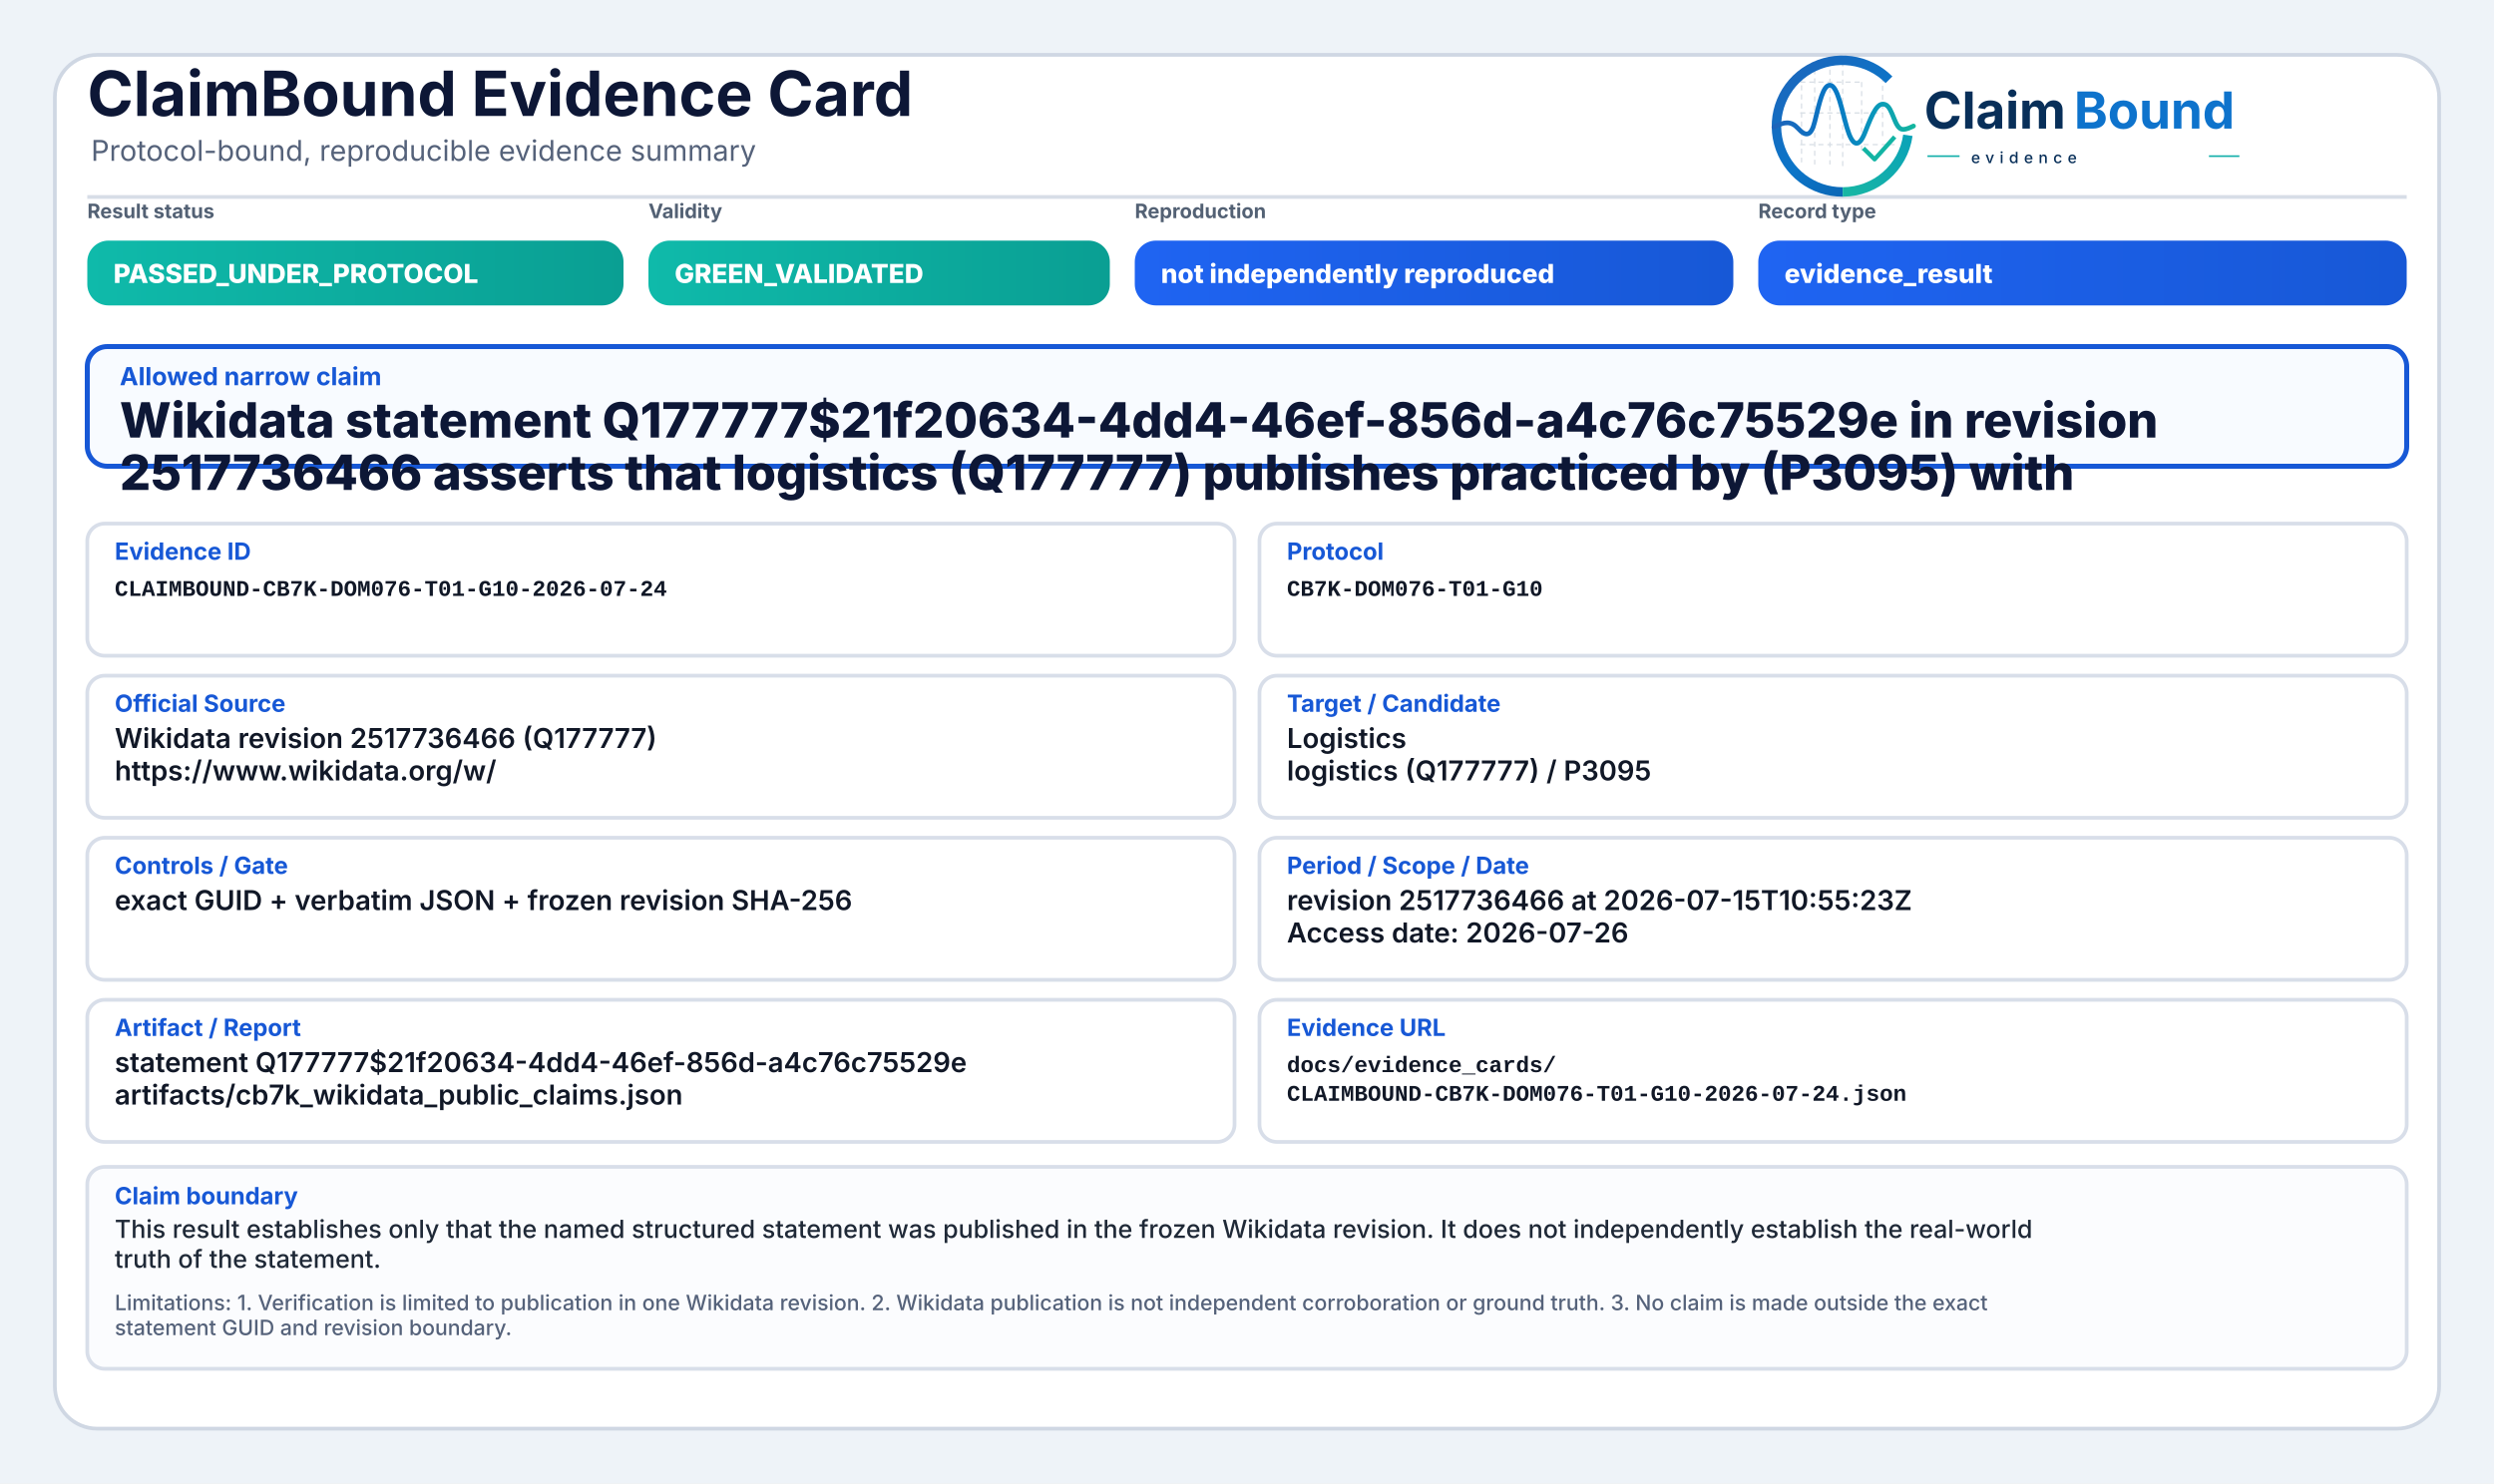
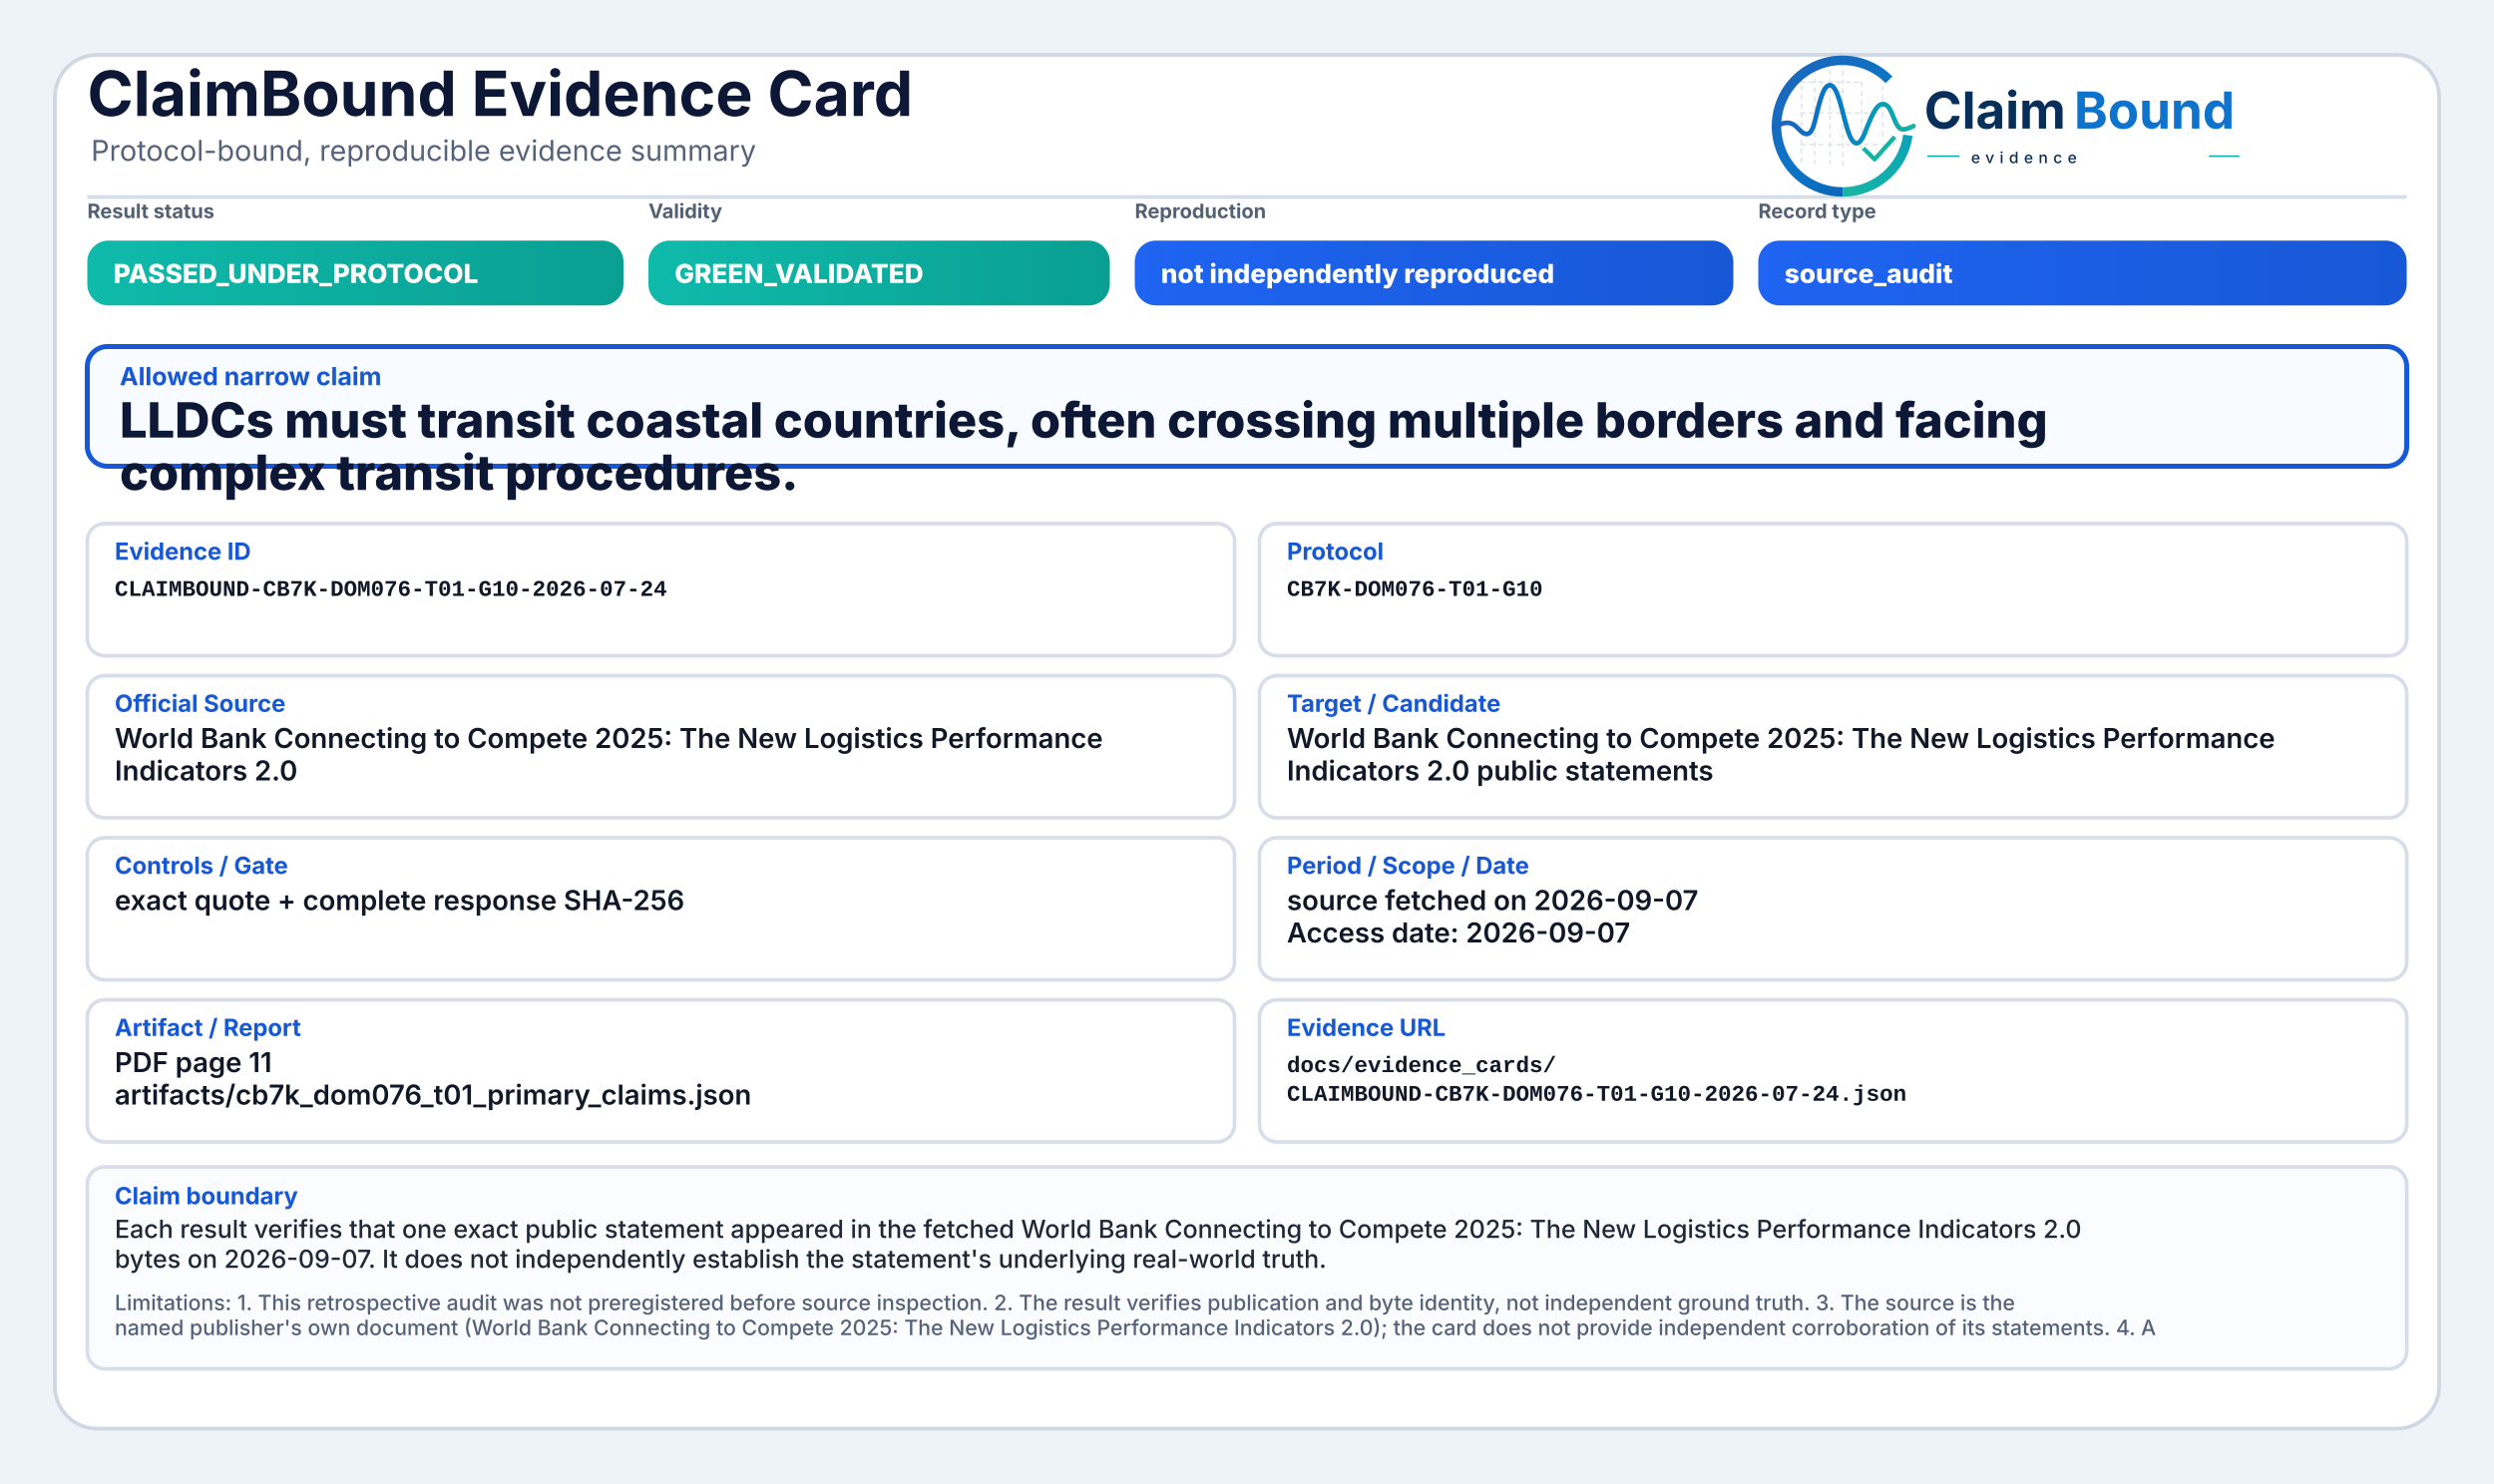
<svg xmlns="http://www.w3.org/2000/svg" width="2000" height="1190" viewBox="0 0 2000 1190" role="img" aria-label="ClaimBound Evidence Card">
  <defs>
    <linearGradient id="greenGrad" x1="0" y1="0" x2="1" y2="0">
      <stop offset="0%" stop-color="#0fbaaa" />
      <stop offset="100%" stop-color="#0a9f93" />
    </linearGradient>
    <linearGradient id="yellowGrad" x1="0" y1="0" x2="1" y2="0">
      <stop offset="0%" stop-color="#fbbf24" />
      <stop offset="100%" stop-color="#d97706" />
    </linearGradient>
    <linearGradient id="amberGrad" x1="0" y1="0" x2="1" y2="0">
      <stop offset="0%" stop-color="#f97316" />
      <stop offset="100%" stop-color="#c2410c" />
    </linearGradient>
    <linearGradient id="redGrad" x1="0" y1="0" x2="1" y2="0">
      <stop offset="0%" stop-color="#ef4444" />
      <stop offset="100%" stop-color="#b91c1c" />
    </linearGradient>
    <linearGradient id="grayGrad" x1="0" y1="0" x2="1" y2="0">
      <stop offset="0%" stop-color="#64748b" />
      <stop offset="100%" stop-color="#475569" />
    </linearGradient>
    <linearGradient id="blueGrad" x1="0" y1="0" x2="1" y2="0">
      <stop offset="0%" stop-color="#1f64f2" />
      <stop offset="100%" stop-color="#1758d6" />
    </linearGradient>
    <linearGradient id="logoRingBlue" x1="73" y1="453" x2="348" y2="793" gradientUnits="userSpaceOnUse">
      <stop offset="0" stop-color="#1E64BA" />
      <stop offset="0.55" stop-color="#0C75C8" />
      <stop offset="1" stop-color="#0A5FAB" />
    </linearGradient>
    <linearGradient id="logoRingTeal" x1="221" y1="792" x2="403" y2="594" gradientUnits="userSpaceOnUse">
      <stop offset="0" stop-color="#18B7A3" />
      <stop offset="1" stop-color="#089EBC" />
    </linearGradient>
    <linearGradient id="logoSignalGradient" x1="61" y1="628" x2="404" y2="628" gradientUnits="userSpaceOnUse">
      <stop offset="0" stop-color="#1E64BA" />
      <stop offset="0.43" stop-color="#0877C4" />
      <stop offset="0.72" stop-color="#0A97BB" />
      <stop offset="1" stop-color="#14B69E" />
    </linearGradient>
  </defs>
  <rect x="0" y="0" width="2000" height="1190" fill="#eef3f8" />
  <rect x="44" y="44" width="1912" height="1102" rx="34" fill="#ffffff" stroke="#cfd7e3" stroke-width="3" />
  <path d="M70 158 H1930" stroke="#d7dde7" stroke-width="3" />
  <text x="70" y="93" font-family="Inter, Segoe UI, Arial, sans-serif" font-size="50" font-weight="750" fill="#0d1736">ClaimBound Evidence Card</text>
  <text x="73" y="129" font-family="Inter, Segoe UI, Arial, sans-serif" font-size="23" font-weight="400" fill="#55627a">Protocol-bound, reproducible evidence summary</text>
  <g aria-label="ClaimBound evidence logo" transform="translate(1415,52) scale(0.33) translate(-40,-478)">
    <g stroke-linecap="butt" stroke-linejoin="round">
      <g stroke="#CBD3DC" stroke-width="3.2" stroke-linecap="round" stroke-dasharray="10 12" opacity="0.72">
        <path d="M130 507V714" />
        <path d="M162 490V719" />
        <path d="M199 491V719" />
        <path d="M230 471V726" />
        <path d="M276 521V690" />
        <path d="M327 508V650" />
        <path d="M128 520H277" />
        <path d="M128 595H327" />
        <path d="M128 672H355" />
      </g>
      <path d="M342.6 514.3A160 160 0 1 0 230 787" fill="none" stroke="url(#logoRingBlue)" stroke-width="23" />
      <path d="M230 787A160 160 0 0 0 388.4 649.3" fill="none" stroke="url(#logoRingTeal)" stroke-width="23" />
      <path d="M63 629.5C87 616.4 104.3 613.6 121.2 632.2C140.7 653.8 153.4 651.6 162.1 616.2C173.8 568.5 182.5 527.5 198.9 527.5C217.5 527.5 228.4 590.6 240.3 630.8C253.4 675.4 268.6 682.8 284.6 641.5C303.5 592.9 315.2 567.6 333.7 574.7C352.6 582 355.7 635.1 376.6 634.9C386.2 634.8 394 630.4 402 626.8" fill="none" stroke="url(#logoSignalGradient)" stroke-width="11.5" stroke-linecap="round" />
      <path d="M284 684.5L307.5 707.7L353 657" fill="none" stroke="#12B4A4" stroke-width="10.5" stroke-linecap="square" />
    </g>
    <text x="428" y="633" font-family="Inter, Segoe UI, Arial, sans-serif" font-size="124" font-weight="750" fill="#082F59" text-rendering="geometricPrecision">Claim</text>
    <text x="792" y="633" font-family="Inter, Segoe UI, Arial, sans-serif" font-size="124" font-weight="750" fill="#0E73CC" text-rendering="geometricPrecision">Bound</text>
    <line x1="436" y1="700" x2="514" y2="700" stroke="#11AFA9" stroke-width="4" />
    <text x="542" y="717" font-family="Inter, Segoe UI, Arial, sans-serif" font-size="38" font-weight="500" letter-spacing="13" fill="#082F59">evidence</text>
    <line x1="1120" y1="700" x2="1194" y2="700" stroke="#11AFA9" stroke-width="4" />
  </g>
  <text x="70" y="175" font-family="Inter, Segoe UI, Arial, sans-serif" font-size="16" font-weight="650" fill="#536174">Result status</text>
  <rect x="70" y="193" width="430" height="52" rx="17" fill="url(#greenGrad)" />
  <text x="91" y="227" font-family="Inter, Segoe UI, Arial, sans-serif" font-size="21" font-weight="800" fill="#ffffff">PASSED_UNDER_PROTOCOL</text>
  <text x="520" y="175" font-family="Inter, Segoe UI, Arial, sans-serif" font-size="16" font-weight="650" fill="#536174">Validity</text>
  <rect x="520" y="193" width="370" height="52" rx="17" fill="url(#greenGrad)" />
  <text x="541" y="227" font-family="Inter, Segoe UI, Arial, sans-serif" font-size="21" font-weight="800" fill="#ffffff">GREEN_VALIDATED</text>
  <text x="910" y="175" font-family="Inter, Segoe UI, Arial, sans-serif" font-size="16" font-weight="650" fill="#536174">Reproduction</text>
  <rect x="910" y="193" width="480" height="52" rx="17" fill="url(#blueGrad)" />
  <text x="931" y="227" font-family="Inter, Segoe UI, Arial, sans-serif" font-size="21" font-weight="800" fill="#ffffff">not independently reproduced</text>
  <text x="1410" y="175" font-family="Inter, Segoe UI, Arial, sans-serif" font-size="16" font-weight="650" fill="#536174">Record type</text>
  <rect x="1410" y="193" width="520" height="52" rx="17" fill="url(#blueGrad)" />
-   <text x="1431" y="227" font-family="Inter, Segoe UI, Arial, sans-serif" font-size="21" font-weight="800" fill="#ffffff">evidence_result</text>
+   <text x="1431" y="227" font-family="Inter, Segoe UI, Arial, sans-serif" font-size="21" font-weight="800" fill="#ffffff">source_audit</text>
  <rect x="70" y="278" width="1860" height="96" rx="16" fill="#f8fbff" stroke="#1758d6" stroke-width="4" />
  <text x="96" y="309" font-family="Inter, Segoe UI, Arial, sans-serif" font-size="20" font-weight="750" fill="#1758d6">Allowed narrow claim</text>
-   <text x="96" y="351" font-family="Inter, Segoe UI, Arial, sans-serif" font-size="39" font-weight="800" fill="#0d1736">Wikidata statement Q177777$21f20634-4dd4-46ef-856d-a4c76c75529e in revision</text>
-   <text x="96" y="393" font-family="Inter, Segoe UI, Arial, sans-serif" font-size="39" font-weight="800" fill="#0d1736">2517736466 asserts that logistics (Q177777) publishes practiced by (P3095) with</text>
+   <text x="96" y="351" font-family="Inter, Segoe UI, Arial, sans-serif" font-size="39" font-weight="800" fill="#0d1736">LLDCs must transit coastal countries, often crossing multiple borders and facing</text>
+   <text x="96" y="393" font-family="Inter, Segoe UI, Arial, sans-serif" font-size="39" font-weight="800" fill="#0d1736">complex transit procedures.</text>
  <rect x="70" y="420" width="920" height="106" rx="14" fill="#ffffff" stroke="#d8dee9" stroke-width="3" />
  <text x="92" y="449" font-family="Inter, Segoe UI, Arial, sans-serif" font-size="19" font-weight="750" fill="#1758d6">Evidence ID</text>
  <text x="92" y="478" font-family="SFMono-Regular, Consolas, Liberation Mono, monospace" font-size="18" font-weight="600" fill="#111827">CLAIMBOUND-CB7K-DOM076-T01-G10-2026-07-24</text>
  <rect x="1010" y="420" width="920" height="106" rx="14" fill="#ffffff" stroke="#d8dee9" stroke-width="3" />
  <text x="1032" y="449" font-family="Inter, Segoe UI, Arial, sans-serif" font-size="19" font-weight="750" fill="#1758d6">Protocol</text>
  <text x="1032" y="478" font-family="SFMono-Regular, Consolas, Liberation Mono, monospace" font-size="18" font-weight="600" fill="#111827">CB7K-DOM076-T01-G10</text>
  <rect x="70" y="542" width="920" height="114" rx="14" fill="#ffffff" stroke="#d8dee9" stroke-width="3" />
  <text x="92" y="571" font-family="Inter, Segoe UI, Arial, sans-serif" font-size="19" font-weight="750" fill="#1758d6">Official Source</text>
-   <text x="92" y="600" font-family="Inter, Segoe UI, Arial, sans-serif" font-size="22" font-weight="600" fill="#111827">Wikidata revision 2517736466 (Q177777)</text>
-   <text x="92" y="626" font-family="Inter, Segoe UI, Arial, sans-serif" font-size="22" font-weight="600" fill="#111827">https://www.wikidata.org/w/</text>
+   <text x="92" y="600" font-family="Inter, Segoe UI, Arial, sans-serif" font-size="22" font-weight="600" fill="#111827">World Bank Connecting to Compete 2025: The New Logistics Performance</text>
+   <text x="92" y="626" font-family="Inter, Segoe UI, Arial, sans-serif" font-size="22" font-weight="600" fill="#111827">Indicators 2.0</text>
  <rect x="1010" y="542" width="920" height="114" rx="14" fill="#ffffff" stroke="#d8dee9" stroke-width="3" />
  <text x="1032" y="571" font-family="Inter, Segoe UI, Arial, sans-serif" font-size="19" font-weight="750" fill="#1758d6">Target / Candidate</text>
-   <text x="1032" y="600" font-family="Inter, Segoe UI, Arial, sans-serif" font-size="22" font-weight="600" fill="#111827">Logistics</text>
-   <text x="1032" y="626" font-family="Inter, Segoe UI, Arial, sans-serif" font-size="22" font-weight="600" fill="#111827">logistics (Q177777) / P3095</text>
+   <text x="1032" y="600" font-family="Inter, Segoe UI, Arial, sans-serif" font-size="22" font-weight="600" fill="#111827">World Bank Connecting to Compete 2025: The New Logistics Performance</text>
+   <text x="1032" y="626" font-family="Inter, Segoe UI, Arial, sans-serif" font-size="22" font-weight="600" fill="#111827">Indicators 2.0 public statements</text>
  <rect x="70" y="672" width="920" height="114" rx="14" fill="#ffffff" stroke="#d8dee9" stroke-width="3" />
  <text x="92" y="701" font-family="Inter, Segoe UI, Arial, sans-serif" font-size="19" font-weight="750" fill="#1758d6">Controls / Gate</text>
-   <text x="92" y="730" font-family="Inter, Segoe UI, Arial, sans-serif" font-size="22" font-weight="600" fill="#111827">exact GUID + verbatim JSON + frozen revision SHA-256</text>
+   <text x="92" y="730" font-family="Inter, Segoe UI, Arial, sans-serif" font-size="22" font-weight="600" fill="#111827">exact quote + complete response SHA-256</text>
  <rect x="1010" y="672" width="920" height="114" rx="14" fill="#ffffff" stroke="#d8dee9" stroke-width="3" />
  <text x="1032" y="701" font-family="Inter, Segoe UI, Arial, sans-serif" font-size="19" font-weight="750" fill="#1758d6">Period / Scope / Date</text>
-   <text x="1032" y="730" font-family="Inter, Segoe UI, Arial, sans-serif" font-size="22" font-weight="600" fill="#111827">revision 2517736466 at 2026-07-15T10:55:23Z</text>
-   <text x="1032" y="756" font-family="Inter, Segoe UI, Arial, sans-serif" font-size="22" font-weight="600" fill="#111827">Access date: 2026-07-26</text>
+   <text x="1032" y="730" font-family="Inter, Segoe UI, Arial, sans-serif" font-size="22" font-weight="600" fill="#111827">source fetched on 2026-09-07</text>
+   <text x="1032" y="756" font-family="Inter, Segoe UI, Arial, sans-serif" font-size="22" font-weight="600" fill="#111827">Access date: 2026-09-07</text>
  <rect x="70" y="802" width="920" height="114" rx="14" fill="#ffffff" stroke="#d8dee9" stroke-width="3" />
  <text x="92" y="831" font-family="Inter, Segoe UI, Arial, sans-serif" font-size="19" font-weight="750" fill="#1758d6">Artifact / Report</text>
-   <text x="92" y="860" font-family="Inter, Segoe UI, Arial, sans-serif" font-size="22" font-weight="600" fill="#111827">statement Q177777$21f20634-4dd4-46ef-856d-a4c76c75529e</text>
-   <text x="92" y="886" font-family="Inter, Segoe UI, Arial, sans-serif" font-size="22" font-weight="600" fill="#111827">artifacts/cb7k_wikidata_public_claims.json</text>
+   <text x="92" y="860" font-family="Inter, Segoe UI, Arial, sans-serif" font-size="22" font-weight="600" fill="#111827">PDF page 11</text>
+   <text x="92" y="886" font-family="Inter, Segoe UI, Arial, sans-serif" font-size="22" font-weight="600" fill="#111827">artifacts/cb7k_dom076_t01_primary_claims.json</text>
  <rect x="1010" y="802" width="920" height="114" rx="14" fill="#ffffff" stroke="#d8dee9" stroke-width="3" />
  <text x="1032" y="831" font-family="Inter, Segoe UI, Arial, sans-serif" font-size="19" font-weight="750" fill="#1758d6">Evidence URL</text>
  <text x="1032" y="860" font-family="SFMono-Regular, Consolas, Liberation Mono, monospace" font-size="18" font-weight="600" fill="#111827">docs/evidence_cards/</text>
  <text x="1032" y="883" font-family="SFMono-Regular, Consolas, Liberation Mono, monospace" font-size="18" font-weight="600" fill="#111827">CLAIMBOUND-CB7K-DOM076-T01-G10-2026-07-24.json</text>
  <rect x="70" y="936" width="1860" height="162" rx="14" fill="#fbfcfe" stroke="#d8dee9" stroke-width="3" />
  <text x="92" y="966" font-family="Inter, Segoe UI, Arial, sans-serif" font-size="19" font-weight="750" fill="#1758d6">Claim boundary</text>
-   <text x="92" y="993" font-family="Inter, Segoe UI, Arial, sans-serif" font-size="20" font-weight="500" fill="#1f2937">This result establishes only that the named structured statement was published in the frozen Wikidata revision. It does not independently establish the real-world</text>
-   <text x="92" y="1017" font-family="Inter, Segoe UI, Arial, sans-serif" font-size="20" font-weight="500" fill="#1f2937">truth of the statement.</text>
-   <text x="92" y="1051" font-family="Inter, Segoe UI, Arial, sans-serif" font-size="17" font-weight="500" fill="#55627a">Limitations: 1. Verification is limited to publication in one Wikidata revision. 2. Wikidata publication is not independent corroboration or ground truth. 3. No claim is made outside the exact</text>
-   <text x="92" y="1071" font-family="Inter, Segoe UI, Arial, sans-serif" font-size="17" font-weight="500" fill="#55627a">statement GUID and revision boundary.</text>
+   <text x="92" y="993" font-family="Inter, Segoe UI, Arial, sans-serif" font-size="20" font-weight="500" fill="#1f2937">Each result verifies that one exact public statement appeared in the fetched World Bank Connecting to Compete 2025: The New Logistics Performance Indicators 2.0</text>
+   <text x="92" y="1017" font-family="Inter, Segoe UI, Arial, sans-serif" font-size="20" font-weight="500" fill="#1f2937">bytes on 2026-09-07. It does not independently establish the statement's underlying real-world truth.</text>
+   <text x="92" y="1051" font-family="Inter, Segoe UI, Arial, sans-serif" font-size="17" font-weight="500" fill="#55627a">Limitations: 1. This retrospective audit was not preregistered before source inspection. 2. The result verifies publication and byte identity, not independent ground truth. 3. The source is the</text>
+   <text x="92" y="1071" font-family="Inter, Segoe UI, Arial, sans-serif" font-size="17" font-weight="500" fill="#55627a">named publisher's own document (World Bank Connecting to Compete 2025: The New Logistics Performance Indicators 2.0); the card does not provide independent corroboration of its statements. 4. A</text>
</svg>
